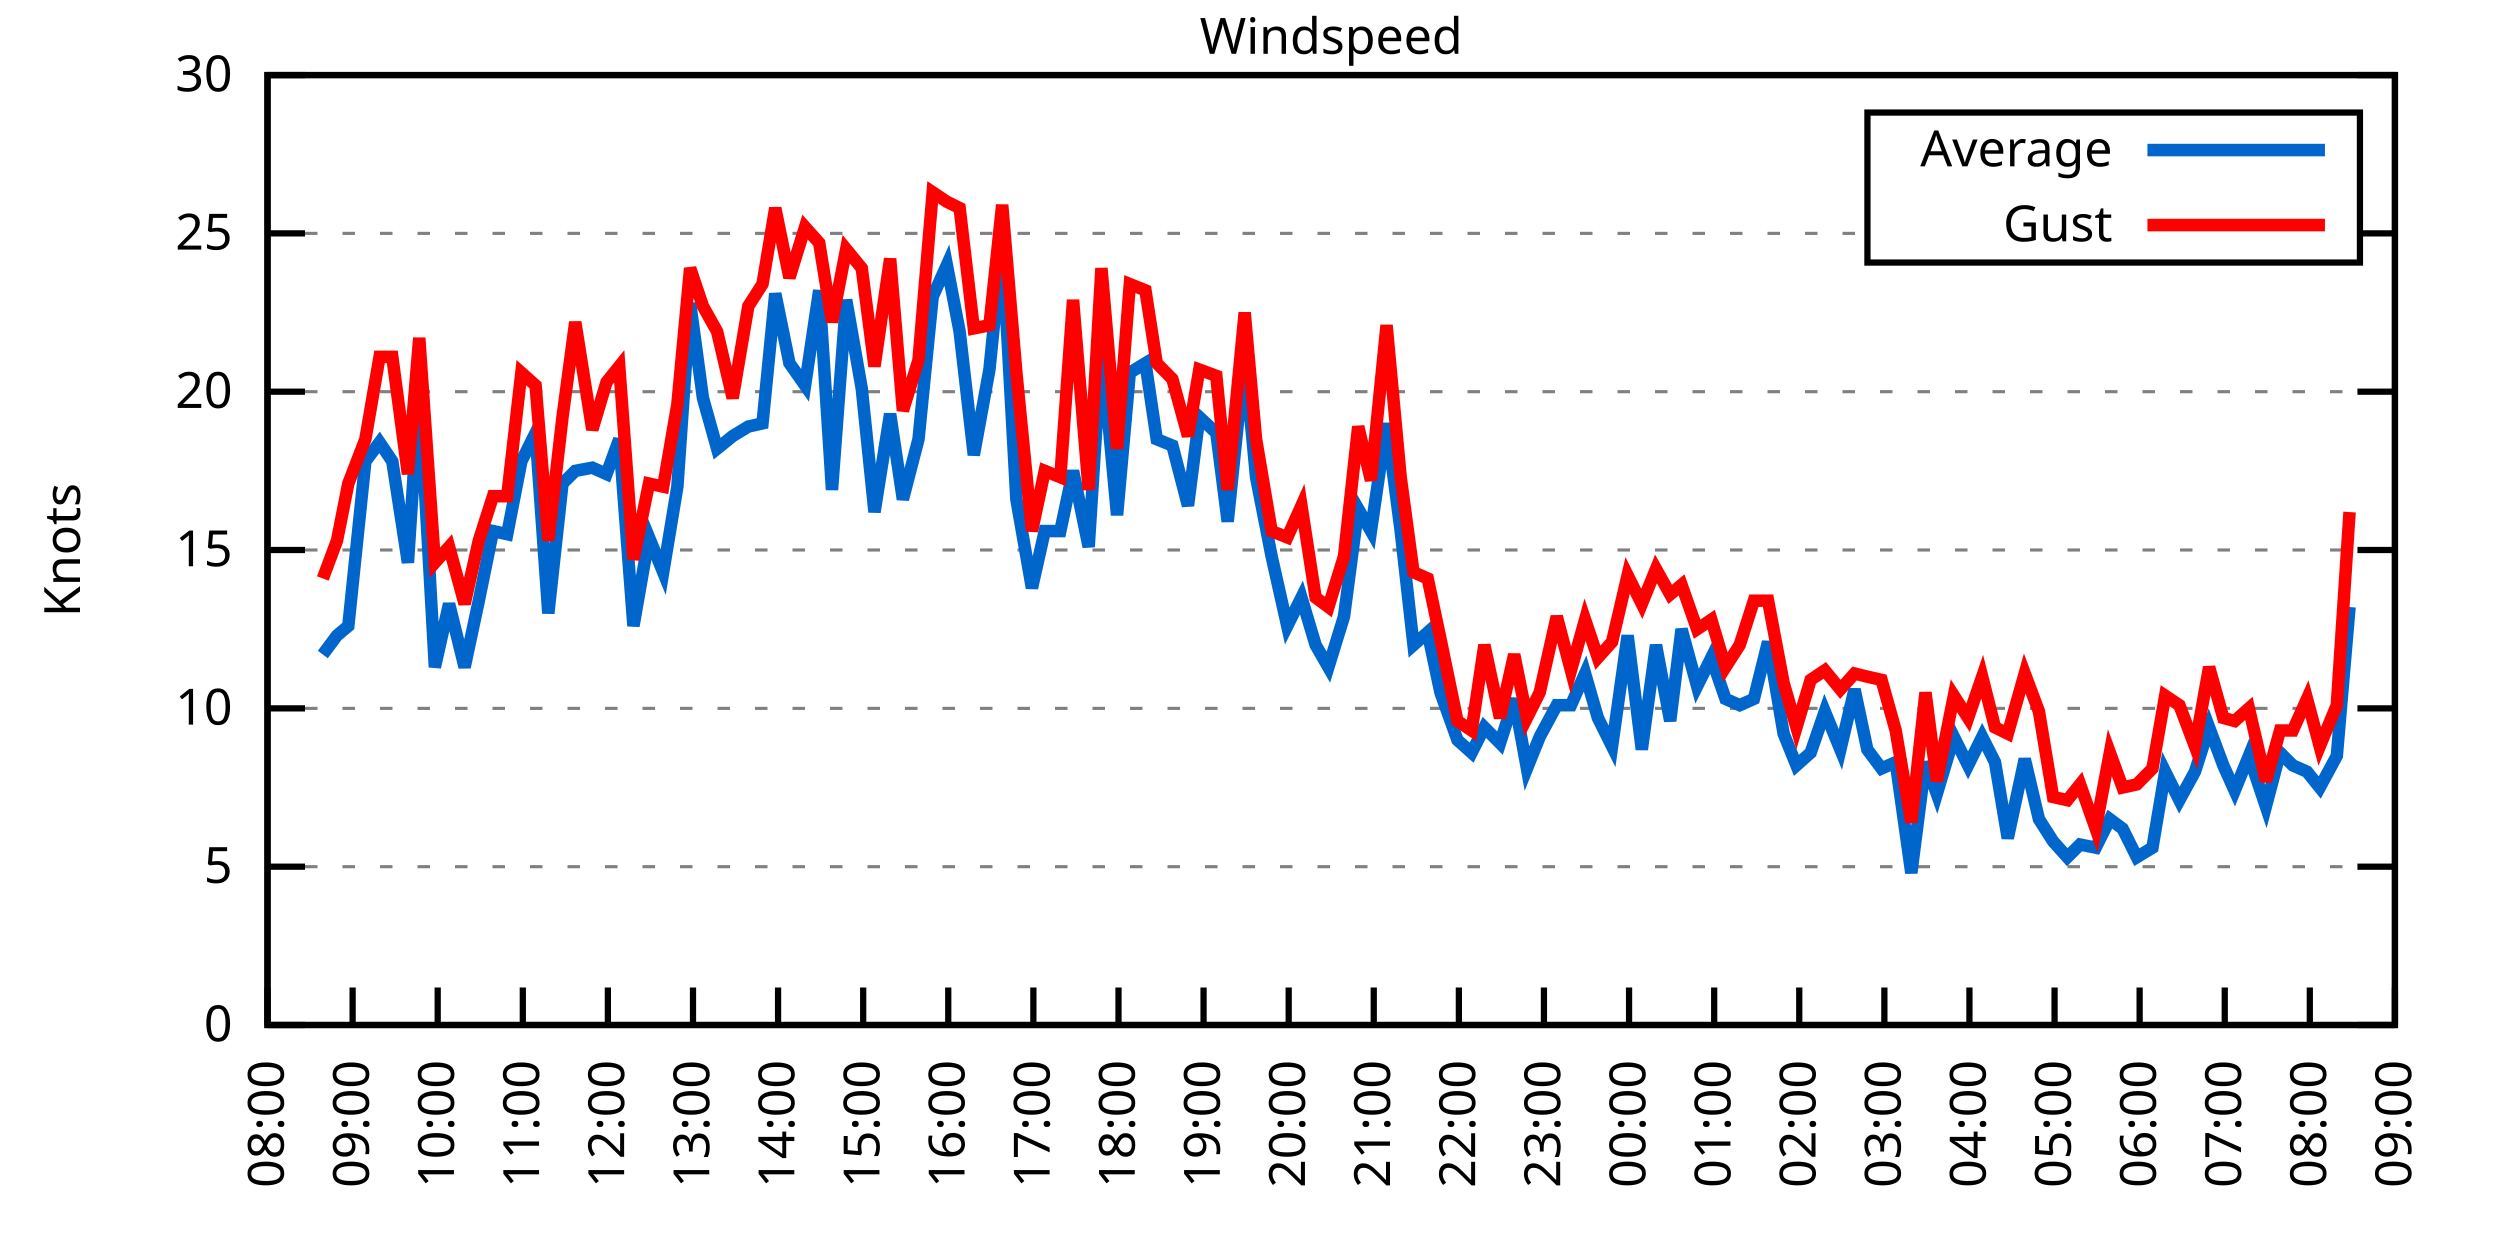
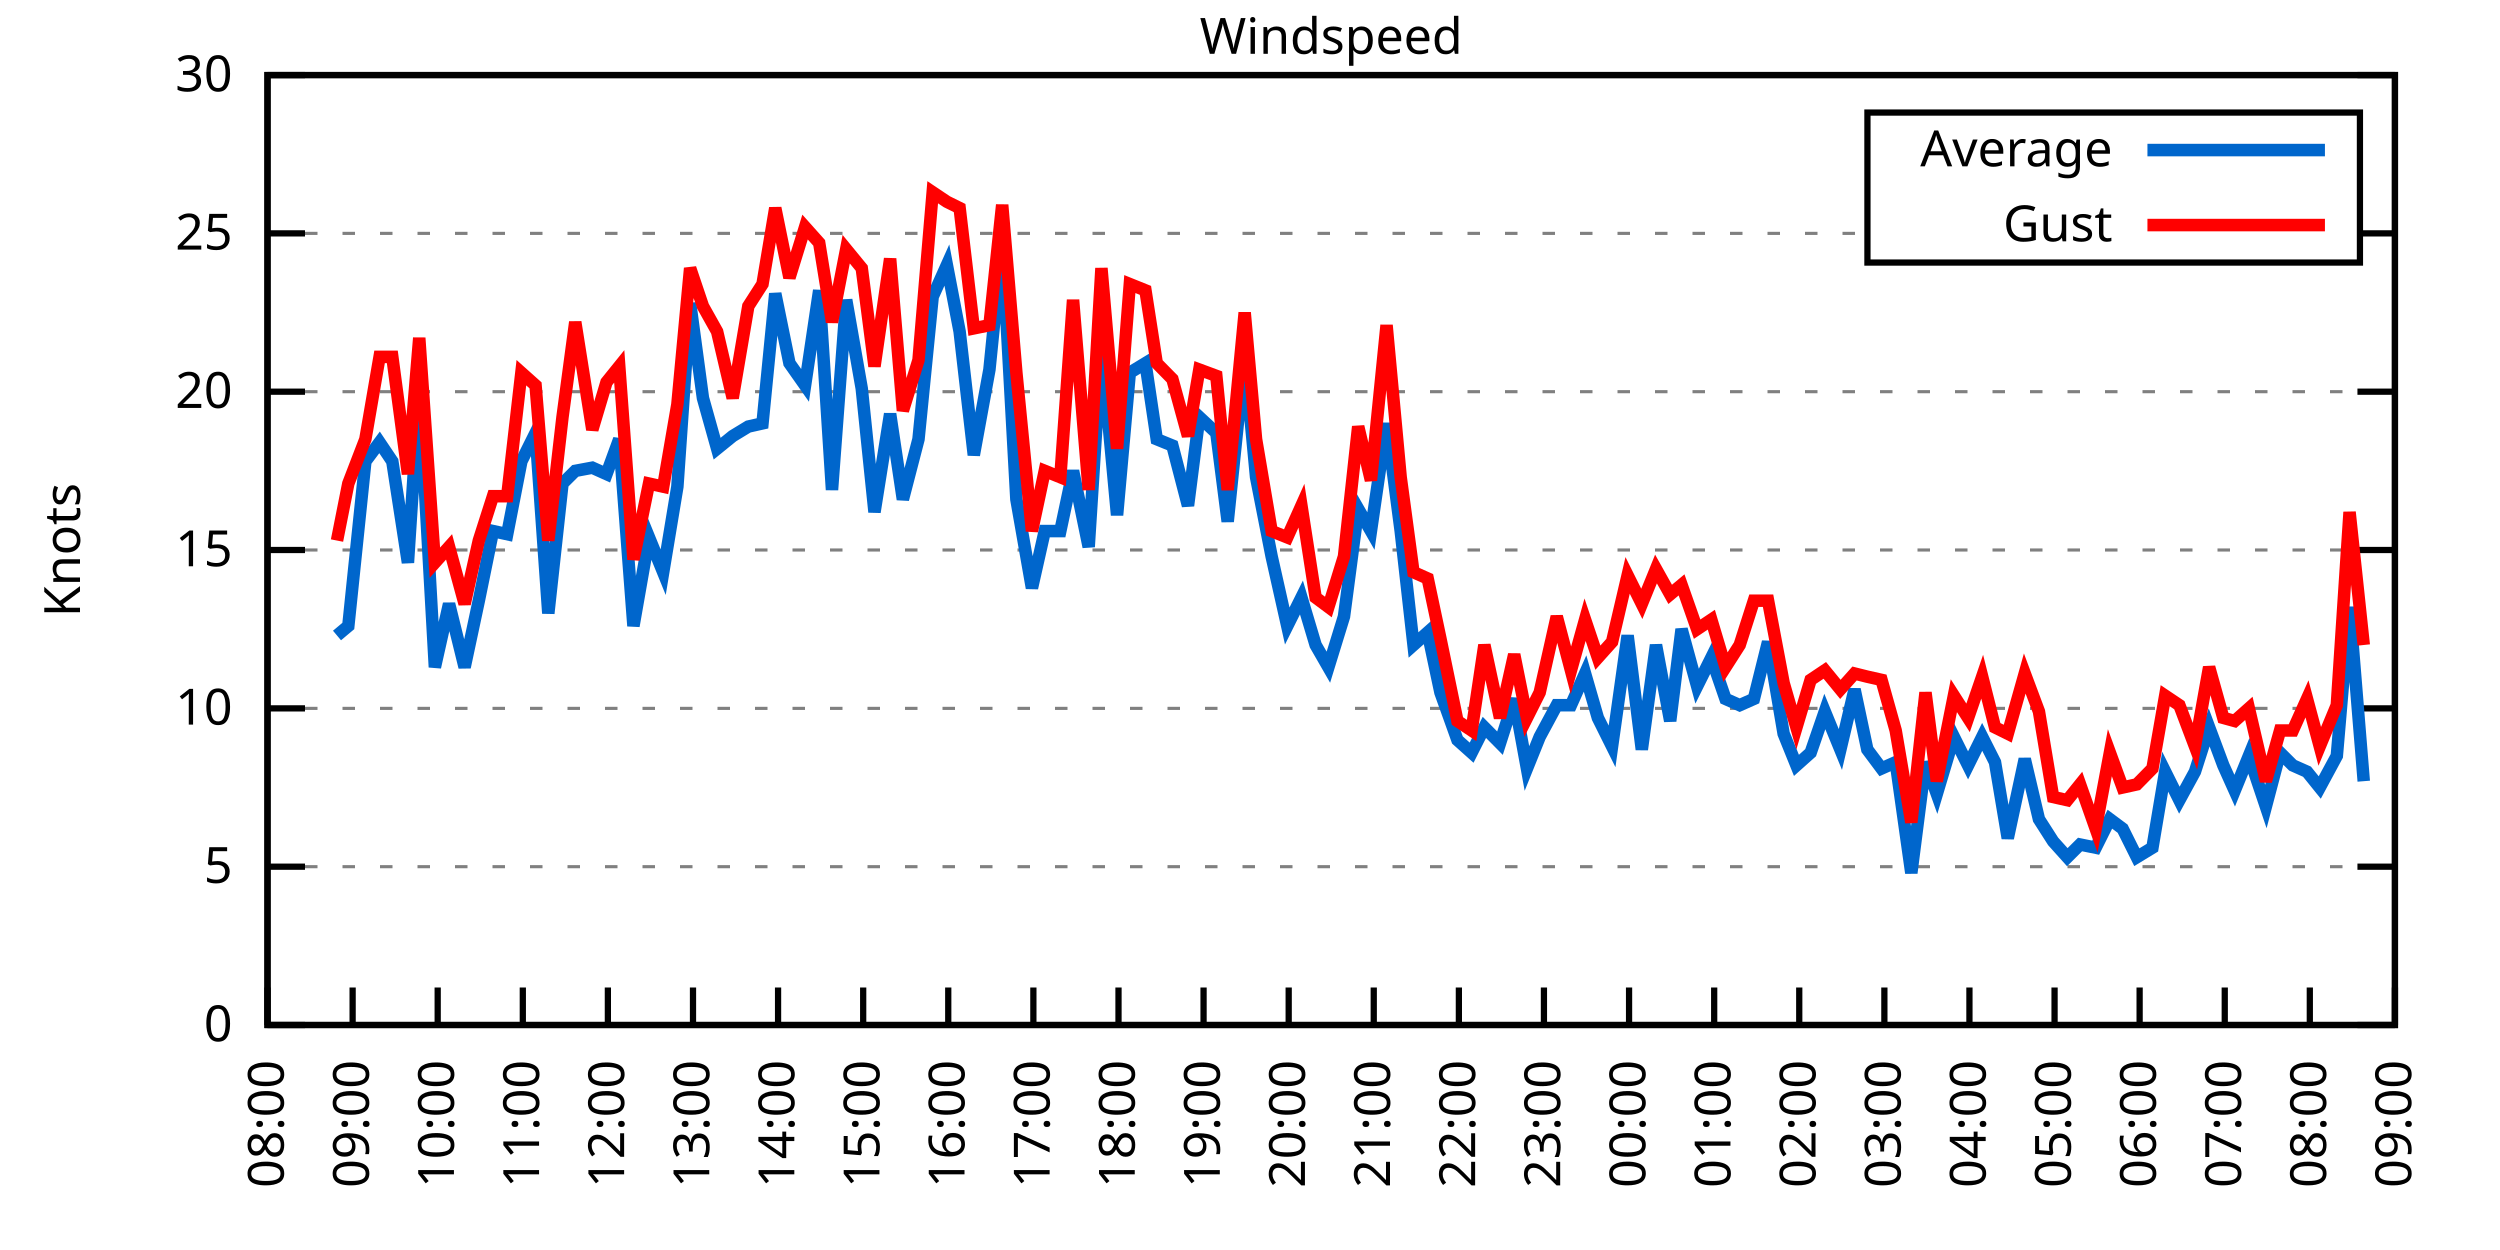
<svg xmlns="http://www.w3.org/2000/svg" xmlns:xlink="http://www.w3.org/1999/xlink" width="400" height="200" viewBox="0 0 400 200">
  <g id="gnuplot_canvas">
    <rect x="0" y="0" width="400" height="200" fill="none" />
    <defs>
      <circle id="gpDot" r="0.5" stroke-width="0.5" stroke="currentColor" />
      <path id="gpPt0" stroke-width="0.333" stroke="currentColor" d="M-1,0 h2 M0,-1 v2" />
      <path id="gpPt1" stroke-width="0.333" stroke="currentColor" d="M-1,-1 L1,1 M1,-1 L-1,1" />
      <path id="gpPt2" stroke-width="0.333" stroke="currentColor" d="M-1,0 L1,0 M0,-1 L0,1 M-1,-1 L1,1 M-1,1 L1,-1" />
      <rect id="gpPt3" stroke-width="0.333" stroke="currentColor" x="-1" y="-1" width="2" height="2" />
      <rect id="gpPt4" stroke-width="0.333" stroke="currentColor" fill="currentColor" x="-1" y="-1" width="2" height="2" />
      <circle id="gpPt5" stroke-width="0.333" stroke="currentColor" cx="0" cy="0" r="1" />
      <use xlink:href="#gpPt5" id="gpPt6" fill="currentColor" stroke="none" />
      <path id="gpPt7" stroke-width="0.333" stroke="currentColor" d="M0,-1.33 L-1.33,0.67 L1.33,0.67 z" />
      <use xlink:href="#gpPt7" id="gpPt8" fill="currentColor" stroke="none" />
      <use xlink:href="#gpPt7" id="gpPt9" stroke="currentColor" transform="rotate(180)" />
      <use xlink:href="#gpPt9" id="gpPt10" fill="currentColor" stroke="none" />
      <use xlink:href="#gpPt3" id="gpPt11" stroke="currentColor" transform="rotate(45)" />
      <use xlink:href="#gpPt11" id="gpPt12" fill="currentColor" stroke="none" />
      <path id="gpPt13" stroke-width="0.333" stroke="currentColor" d="M0,1.330 L1.265,0.411 L0.782,-1.067 L-0.782,-1.076 L-1.265,0.411 z" />
      <use xlink:href="#gpPt13" id="gpPt14" fill="currentColor" stroke="none" />
      <filter id="textbox" filterUnits="objectBoundingBox" x="0" y="0" height="1" width="1">
        <feFlood flood-color="white" flood-opacity="1" result="bgnd" />
        <feComposite in="SourceGraphic" in2="bgnd" operator="atop" />
      </filter>
      <filter id="greybox" filterUnits="objectBoundingBox" x="0" y="0" height="1" width="1">
        <feFlood flood-color="lightgrey" flood-opacity="1" result="grey" />
        <feComposite in="SourceGraphic" in2="grey" operator="atop" />
      </filter>
    </defs>
    <g fill="none" color="white" stroke="currentColor" stroke-width="1.00" stroke-linecap="butt" stroke-linejoin="miter">
</g>
    <g fill="none" color="black" stroke="currentColor" stroke-width="1.00" stroke-linecap="butt" stroke-linejoin="miter">
      <g stroke="none" shape-rendering="crispEdges">
        <polygon fill="rgb(255, 255, 255)" points="42.80,164.00 383.18,164.00 383.18,12.02 42.80,12.02 " />
      </g>
    </g>
    <g fill="none" color="black" stroke="currentColor" stroke-width="1.00" stroke-linecap="butt" stroke-linejoin="miter">
</g>
    <g fill="none" color="black" stroke="black" stroke-width="0.50" stroke-linecap="butt" stroke-linejoin="miter">
</g>
    <g fill="none" color="gray" stroke="currentColor" stroke-width="0.50" stroke-linecap="butt" stroke-linejoin="miter">
      <path stroke="gray" stroke-dasharray="2,4" class="gridline" d="M42.80,164.00 L383.19,164.00  " />
    </g>
    <g fill="none" color="gray" stroke="gray" stroke-width="1.00" stroke-linecap="butt" stroke-linejoin="miter">
</g>
    <g fill="none" color="black" stroke="currentColor" stroke-width="1.00" stroke-linecap="butt" stroke-linejoin="miter">
      <path stroke="black" d="M42.80,164.00 L48.80,164.00 M383.19,164.00 L377.19,164.00  " />
      <g transform="translate(37.20,166.60)" stroke="none" fill="black" font-family="Sans" font-size="8.00" text-anchor="end">
        <text>
          <tspan font-family="Sans"> 0</tspan>
        </text>
      </g>
    </g>
    <g fill="none" color="black" stroke="currentColor" stroke-width="1.00" stroke-linecap="butt" stroke-linejoin="miter">
</g>
    <g fill="none" color="black" stroke="black" stroke-width="0.50" stroke-linecap="butt" stroke-linejoin="miter">
</g>
    <g fill="none" color="gray" stroke="currentColor" stroke-width="0.50" stroke-linecap="butt" stroke-linejoin="miter">
      <path stroke="gray" stroke-dasharray="2,4" class="gridline" d="M42.80,138.67 L383.19,138.67  " />
    </g>
    <g fill="none" color="gray" stroke="gray" stroke-width="1.00" stroke-linecap="butt" stroke-linejoin="miter">
</g>
    <g fill="none" color="black" stroke="currentColor" stroke-width="1.00" stroke-linecap="butt" stroke-linejoin="miter">
      <path stroke="black" d="M42.80,138.67 L48.80,138.67 M383.19,138.67 L377.19,138.67  " />
      <g transform="translate(37.20,141.27)" stroke="none" fill="black" font-family="Sans" font-size="8.00" text-anchor="end">
        <text>
          <tspan font-family="Sans"> 5</tspan>
        </text>
      </g>
    </g>
    <g fill="none" color="black" stroke="currentColor" stroke-width="1.00" stroke-linecap="butt" stroke-linejoin="miter">
</g>
    <g fill="none" color="black" stroke="black" stroke-width="0.50" stroke-linecap="butt" stroke-linejoin="miter">
</g>
    <g fill="none" color="gray" stroke="currentColor" stroke-width="0.50" stroke-linecap="butt" stroke-linejoin="miter">
      <path stroke="gray" stroke-dasharray="2,4" class="gridline" d="M42.80,113.34 L383.19,113.34  " />
    </g>
    <g fill="none" color="gray" stroke="gray" stroke-width="1.00" stroke-linecap="butt" stroke-linejoin="miter">
</g>
    <g fill="none" color="black" stroke="currentColor" stroke-width="1.00" stroke-linecap="butt" stroke-linejoin="miter">
      <path stroke="black" d="M42.80,113.34 L48.80,113.34 M383.19,113.34 L377.19,113.34  " />
      <g transform="translate(37.20,115.94)" stroke="none" fill="black" font-family="Sans" font-size="8.00" text-anchor="end">
        <text>
          <tspan font-family="Sans"> 10</tspan>
        </text>
      </g>
    </g>
    <g fill="none" color="black" stroke="currentColor" stroke-width="1.00" stroke-linecap="butt" stroke-linejoin="miter">
</g>
    <g fill="none" color="black" stroke="black" stroke-width="0.50" stroke-linecap="butt" stroke-linejoin="miter">
</g>
    <g fill="none" color="gray" stroke="currentColor" stroke-width="0.50" stroke-linecap="butt" stroke-linejoin="miter">
      <path stroke="gray" stroke-dasharray="2,4" class="gridline" d="M42.80,88.00 L383.19,88.00  " />
    </g>
    <g fill="none" color="gray" stroke="gray" stroke-width="1.00" stroke-linecap="butt" stroke-linejoin="miter">
</g>
    <g fill="none" color="black" stroke="currentColor" stroke-width="1.00" stroke-linecap="butt" stroke-linejoin="miter">
      <path stroke="black" d="M42.80,88.00 L48.80,88.00 M383.19,88.00 L377.19,88.00  " />
      <g transform="translate(37.20,90.60)" stroke="none" fill="black" font-family="Sans" font-size="8.00" text-anchor="end">
        <text>
          <tspan font-family="Sans"> 15</tspan>
        </text>
      </g>
    </g>
    <g fill="none" color="black" stroke="currentColor" stroke-width="1.00" stroke-linecap="butt" stroke-linejoin="miter">
</g>
    <g fill="none" color="black" stroke="black" stroke-width="0.50" stroke-linecap="butt" stroke-linejoin="miter">
</g>
    <g fill="none" color="gray" stroke="currentColor" stroke-width="0.50" stroke-linecap="butt" stroke-linejoin="miter">
      <path stroke="gray" stroke-dasharray="2,4" class="gridline" d="M42.80,62.67 L383.19,62.67  " />
    </g>
    <g fill="none" color="gray" stroke="gray" stroke-width="1.00" stroke-linecap="butt" stroke-linejoin="miter">
</g>
    <g fill="none" color="black" stroke="currentColor" stroke-width="1.00" stroke-linecap="butt" stroke-linejoin="miter">
      <path stroke="black" d="M42.80,62.67 L48.80,62.67 M383.19,62.67 L377.19,62.67  " />
      <g transform="translate(37.20,65.27)" stroke="none" fill="black" font-family="Sans" font-size="8.00" text-anchor="end">
        <text>
          <tspan font-family="Sans"> 20</tspan>
        </text>
      </g>
    </g>
    <g fill="none" color="black" stroke="currentColor" stroke-width="1.00" stroke-linecap="butt" stroke-linejoin="miter">
</g>
    <g fill="none" color="black" stroke="black" stroke-width="0.50" stroke-linecap="butt" stroke-linejoin="miter">
</g>
    <g fill="none" color="gray" stroke="currentColor" stroke-width="0.50" stroke-linecap="butt" stroke-linejoin="miter">
      <path stroke="gray" stroke-dasharray="2,4" class="gridline" d="M42.80,37.34 L298.79,37.34 M377.59,37.34 L383.19,37.34  " />
    </g>
    <g fill="none" color="gray" stroke="gray" stroke-width="1.00" stroke-linecap="butt" stroke-linejoin="miter">
</g>
    <g fill="none" color="black" stroke="currentColor" stroke-width="1.00" stroke-linecap="butt" stroke-linejoin="miter">
      <path stroke="black" d="M42.80,37.34 L48.80,37.34 M383.19,37.34 L377.19,37.34  " />
      <g transform="translate(37.20,39.94)" stroke="none" fill="black" font-family="Sans" font-size="8.00" text-anchor="end">
        <text>
          <tspan font-family="Sans"> 25</tspan>
        </text>
      </g>
    </g>
    <g fill="none" color="black" stroke="currentColor" stroke-width="1.00" stroke-linecap="butt" stroke-linejoin="miter">
</g>
    <g fill="none" color="black" stroke="black" stroke-width="0.50" stroke-linecap="butt" stroke-linejoin="miter">
</g>
    <g fill="none" color="gray" stroke="currentColor" stroke-width="0.50" stroke-linecap="butt" stroke-linejoin="miter">
      <path stroke="gray" stroke-dasharray="2,4" class="gridline" d="M42.80,12.01 L383.19,12.01  " />
    </g>
    <g fill="none" color="gray" stroke="gray" stroke-width="1.00" stroke-linecap="butt" stroke-linejoin="miter">
</g>
    <g fill="none" color="black" stroke="currentColor" stroke-width="1.00" stroke-linecap="butt" stroke-linejoin="miter">
      <path stroke="black" d="M42.80,12.01 L48.80,12.01 M383.19,12.01 L377.19,12.01  " />
      <g transform="translate(37.20,14.61)" stroke="none" fill="black" font-family="Sans" font-size="8.00" text-anchor="end">
        <text>
          <tspan font-family="Sans"> 30</tspan>
        </text>
      </g>
    </g>
    <g fill="none" color="black" stroke="currentColor" stroke-width="1.00" stroke-linecap="butt" stroke-linejoin="miter">
      <path stroke="black" d="M42.80,164.00 L42.80,158.00  " />
      <g transform="translate(45.40,169.60) rotate(270.00)" stroke="none" fill="black" font-family="Sans" font-size="8.00" text-anchor="end">
        <text>
          <tspan font-family="Sans">08:00</tspan>
        </text>
      </g>
    </g>
    <g fill="none" color="black" stroke="currentColor" stroke-width="1.00" stroke-linecap="butt" stroke-linejoin="miter">
      <path stroke="black" d="M56.42,164.00 L56.42,158.00  " />
      <g transform="translate(59.02,169.60) rotate(270.00)" stroke="none" fill="black" font-family="Sans" font-size="8.00" text-anchor="end">
        <text>
          <tspan font-family="Sans">09:00</tspan>
        </text>
      </g>
    </g>
    <g fill="none" color="black" stroke="currentColor" stroke-width="1.00" stroke-linecap="butt" stroke-linejoin="miter">
      <path stroke="black" d="M70.03,164.00 L70.03,158.00  " />
      <g transform="translate(72.63,169.60) rotate(270.00)" stroke="none" fill="black" font-family="Sans" font-size="8.00" text-anchor="end">
        <text>
          <tspan font-family="Sans">10:00</tspan>
        </text>
      </g>
    </g>
    <g fill="none" color="black" stroke="currentColor" stroke-width="1.00" stroke-linecap="butt" stroke-linejoin="miter">
      <path stroke="black" d="M83.65,164.00 L83.65,158.00  " />
      <g transform="translate(86.25,169.60) rotate(270.00)" stroke="none" fill="black" font-family="Sans" font-size="8.00" text-anchor="end">
        <text>
          <tspan font-family="Sans">11:00</tspan>
        </text>
      </g>
    </g>
    <g fill="none" color="black" stroke="currentColor" stroke-width="1.00" stroke-linecap="butt" stroke-linejoin="miter">
      <path stroke="black" d="M97.26,164.00 L97.26,158.00  " />
      <g transform="translate(99.86,169.60) rotate(270.00)" stroke="none" fill="black" font-family="Sans" font-size="8.00" text-anchor="end">
        <text>
          <tspan font-family="Sans">12:00</tspan>
        </text>
      </g>
    </g>
    <g fill="none" color="black" stroke="currentColor" stroke-width="1.00" stroke-linecap="butt" stroke-linejoin="miter">
      <path stroke="black" d="M110.88,164.00 L110.88,158.00  " />
      <g transform="translate(113.48,169.60) rotate(270.00)" stroke="none" fill="black" font-family="Sans" font-size="8.00" text-anchor="end">
        <text>
          <tspan font-family="Sans">13:00</tspan>
        </text>
      </g>
    </g>
    <g fill="none" color="black" stroke="currentColor" stroke-width="1.00" stroke-linecap="butt" stroke-linejoin="miter">
      <path stroke="black" d="M124.49,164.00 L124.49,158.00  " />
      <g transform="translate(127.09,169.60) rotate(270.00)" stroke="none" fill="black" font-family="Sans" font-size="8.00" text-anchor="end">
        <text>
          <tspan font-family="Sans">14:00</tspan>
        </text>
      </g>
    </g>
    <g fill="none" color="black" stroke="currentColor" stroke-width="1.00" stroke-linecap="butt" stroke-linejoin="miter">
      <path stroke="black" d="M138.11,164.00 L138.11,158.00  " />
      <g transform="translate(140.71,169.60) rotate(270.00)" stroke="none" fill="black" font-family="Sans" font-size="8.00" text-anchor="end">
        <text>
          <tspan font-family="Sans">15:00</tspan>
        </text>
      </g>
    </g>
    <g fill="none" color="black" stroke="currentColor" stroke-width="1.00" stroke-linecap="butt" stroke-linejoin="miter">
      <path stroke="black" d="M151.72,164.00 L151.72,158.00  " />
      <g transform="translate(154.32,169.60) rotate(270.00)" stroke="none" fill="black" font-family="Sans" font-size="8.00" text-anchor="end">
        <text>
          <tspan font-family="Sans">16:00</tspan>
        </text>
      </g>
    </g>
    <g fill="none" color="black" stroke="currentColor" stroke-width="1.00" stroke-linecap="butt" stroke-linejoin="miter">
      <path stroke="black" d="M165.34,164.00 L165.34,158.00  " />
      <g transform="translate(167.94,169.60) rotate(270.00)" stroke="none" fill="black" font-family="Sans" font-size="8.00" text-anchor="end">
        <text>
          <tspan font-family="Sans">17:00</tspan>
        </text>
      </g>
    </g>
    <g fill="none" color="black" stroke="currentColor" stroke-width="1.00" stroke-linecap="butt" stroke-linejoin="miter">
      <path stroke="black" d="M178.96,164.00 L178.96,158.00  " />
      <g transform="translate(181.56,169.60) rotate(270.00)" stroke="none" fill="black" font-family="Sans" font-size="8.00" text-anchor="end">
        <text>
          <tspan font-family="Sans">18:00</tspan>
        </text>
      </g>
    </g>
    <g fill="none" color="black" stroke="currentColor" stroke-width="1.00" stroke-linecap="butt" stroke-linejoin="miter">
      <path stroke="black" d="M192.57,164.00 L192.57,158.00  " />
      <g transform="translate(195.17,169.60) rotate(270.00)" stroke="none" fill="black" font-family="Sans" font-size="8.00" text-anchor="end">
        <text>
          <tspan font-family="Sans">19:00</tspan>
        </text>
      </g>
    </g>
    <g fill="none" color="black" stroke="currentColor" stroke-width="1.00" stroke-linecap="butt" stroke-linejoin="miter">
      <path stroke="black" d="M206.19,164.00 L206.19,158.00  " />
      <g transform="translate(208.79,169.60) rotate(270.00)" stroke="none" fill="black" font-family="Sans" font-size="8.00" text-anchor="end">
        <text>
          <tspan font-family="Sans">20:00</tspan>
        </text>
      </g>
    </g>
    <g fill="none" color="black" stroke="currentColor" stroke-width="1.00" stroke-linecap="butt" stroke-linejoin="miter">
      <path stroke="black" d="M219.80,164.00 L219.80,158.00  " />
      <g transform="translate(222.40,169.60) rotate(270.00)" stroke="none" fill="black" font-family="Sans" font-size="8.00" text-anchor="end">
        <text>
          <tspan font-family="Sans">21:00</tspan>
        </text>
      </g>
    </g>
    <g fill="none" color="black" stroke="currentColor" stroke-width="1.00" stroke-linecap="butt" stroke-linejoin="miter">
      <path stroke="black" d="M233.42,164.00 L233.42,158.00  " />
      <g transform="translate(236.02,169.60) rotate(270.00)" stroke="none" fill="black" font-family="Sans" font-size="8.00" text-anchor="end">
        <text>
          <tspan font-family="Sans">22:00</tspan>
        </text>
      </g>
    </g>
    <g fill="none" color="black" stroke="currentColor" stroke-width="1.00" stroke-linecap="butt" stroke-linejoin="miter">
      <path stroke="black" d="M247.03,164.00 L247.03,158.00  " />
      <g transform="translate(249.63,169.60) rotate(270.00)" stroke="none" fill="black" font-family="Sans" font-size="8.00" text-anchor="end">
        <text>
          <tspan font-family="Sans">23:00</tspan>
        </text>
      </g>
    </g>
    <g fill="none" color="black" stroke="currentColor" stroke-width="1.00" stroke-linecap="butt" stroke-linejoin="miter">
      <path stroke="black" d="M260.65,164.00 L260.65,158.00  " />
      <g transform="translate(263.25,169.60) rotate(270.00)" stroke="none" fill="black" font-family="Sans" font-size="8.00" text-anchor="end">
        <text>
          <tspan font-family="Sans">00:00</tspan>
        </text>
      </g>
    </g>
    <g fill="none" color="black" stroke="currentColor" stroke-width="1.00" stroke-linecap="butt" stroke-linejoin="miter">
      <path stroke="black" d="M274.27,164.00 L274.27,158.00  " />
      <g transform="translate(276.87,169.60) rotate(270.00)" stroke="none" fill="black" font-family="Sans" font-size="8.00" text-anchor="end">
        <text>
          <tspan font-family="Sans">01:00</tspan>
        </text>
      </g>
    </g>
    <g fill="none" color="black" stroke="currentColor" stroke-width="1.00" stroke-linecap="butt" stroke-linejoin="miter">
      <path stroke="black" d="M287.88,164.00 L287.88,158.00  " />
      <g transform="translate(290.48,169.60) rotate(270.00)" stroke="none" fill="black" font-family="Sans" font-size="8.00" text-anchor="end">
        <text>
          <tspan font-family="Sans">02:00</tspan>
        </text>
      </g>
    </g>
    <g fill="none" color="black" stroke="currentColor" stroke-width="1.00" stroke-linecap="butt" stroke-linejoin="miter">
      <path stroke="black" d="M301.50,164.00 L301.50,158.00  " />
      <g transform="translate(304.10,169.60) rotate(270.00)" stroke="none" fill="black" font-family="Sans" font-size="8.00" text-anchor="end">
        <text>
          <tspan font-family="Sans">03:00</tspan>
        </text>
      </g>
    </g>
    <g fill="none" color="black" stroke="currentColor" stroke-width="1.00" stroke-linecap="butt" stroke-linejoin="miter">
      <path stroke="black" d="M315.11,164.00 L315.11,158.00  " />
      <g transform="translate(317.71,169.60) rotate(270.00)" stroke="none" fill="black" font-family="Sans" font-size="8.00" text-anchor="end">
        <text>
          <tspan font-family="Sans">04:00</tspan>
        </text>
      </g>
    </g>
    <g fill="none" color="black" stroke="currentColor" stroke-width="1.00" stroke-linecap="butt" stroke-linejoin="miter">
      <path stroke="black" d="M328.73,164.00 L328.73,158.00  " />
      <g transform="translate(331.33,169.60) rotate(270.00)" stroke="none" fill="black" font-family="Sans" font-size="8.00" text-anchor="end">
        <text>
          <tspan font-family="Sans">05:00</tspan>
        </text>
      </g>
    </g>
    <g fill="none" color="black" stroke="currentColor" stroke-width="1.00" stroke-linecap="butt" stroke-linejoin="miter">
      <path stroke="black" d="M342.34,164.00 L342.34,158.00  " />
      <g transform="translate(344.94,169.60) rotate(270.00)" stroke="none" fill="black" font-family="Sans" font-size="8.00" text-anchor="end">
        <text>
          <tspan font-family="Sans">06:00</tspan>
        </text>
      </g>
    </g>
    <g fill="none" color="black" stroke="currentColor" stroke-width="1.00" stroke-linecap="butt" stroke-linejoin="miter">
      <path stroke="black" d="M355.96,164.00 L355.96,158.00  " />
      <g transform="translate(358.56,169.60) rotate(270.00)" stroke="none" fill="black" font-family="Sans" font-size="8.00" text-anchor="end">
        <text>
          <tspan font-family="Sans">07:00</tspan>
        </text>
      </g>
    </g>
    <g fill="none" color="black" stroke="currentColor" stroke-width="1.00" stroke-linecap="butt" stroke-linejoin="miter">
      <path stroke="black" d="M369.57,164.00 L369.57,158.00  " />
      <g transform="translate(372.17,169.60) rotate(270.00)" stroke="none" fill="black" font-family="Sans" font-size="8.00" text-anchor="end">
        <text>
          <tspan font-family="Sans">08:00</tspan>
        </text>
      </g>
    </g>
    <g fill="none" color="black" stroke="currentColor" stroke-width="1.00" stroke-linecap="butt" stroke-linejoin="miter">
      <path stroke="black" d="M383.19,164.00 L383.19,158.00  " />
      <g transform="translate(385.79,169.60) rotate(270.00)" stroke="none" fill="black" font-family="Sans" font-size="8.00" text-anchor="end">
        <text>
          <tspan font-family="Sans">09:00</tspan>
        </text>
      </g>
    </g>
    <g fill="none" color="black" stroke="currentColor" stroke-width="1.00" stroke-linecap="butt" stroke-linejoin="miter">
</g>
    <g fill="none" color="black" stroke="currentColor" stroke-width="1.00" stroke-linecap="butt" stroke-linejoin="miter">
      <path stroke="black" d="M42.80,12.01 L42.80,164.00 L383.19,164.00 L383.19,12.01 L42.80,12.01 Z  " />
    </g>
    <g fill="none" color="black" stroke="currentColor" stroke-width="1.00" stroke-linecap="butt" stroke-linejoin="miter">
</g>
    <g fill="none" color="black" stroke="currentColor" stroke-width="1.00" stroke-linecap="butt" stroke-linejoin="miter">
      <path stroke="black" d="M298.79,42.01 L298.79,18.01 L377.59,18.01 L377.59,42.01 L298.79,42.01 Z  " />
    </g>
    <g id="Windspeed_plot_1">
      <g fill="none" color="white" stroke="black" stroke-width="2.00" stroke-linecap="butt" stroke-linejoin="miter">
</g>
      <g fill="none" color="black" stroke="currentColor" stroke-width="2.00" stroke-linecap="butt" stroke-linejoin="miter">
        <g transform="translate(337.99,26.61)" stroke="none" fill="black" font-family="Sans" font-size="8.00" text-anchor="end">
          <text>
            <tspan font-family="Sans">Average</tspan>
          </text>
        </g>
      </g>
      <g fill="none" color="black" stroke="currentColor" stroke-width="2.00" stroke-linecap="butt" stroke-linejoin="miter">
-         <path stroke="rgb(  0, 102, 204)" d="M343.59,24.01 L371.99,24.01 M51.65,104.72 L53.92,101.68 L55.73,100.16 L58.46,73.82 L60.73,70.78 L62.77,73.82   L65.27,90.03 L67.08,62.17 L69.58,106.75 L71.85,96.62 L74.34,106.75 L76.61,96.11 L78.88,84.97 L81.15,85.47   L83.42,73.82 L85.69,69.26 L87.73,98.14 L90.00,77.37 L92.04,75.34 L94.77,74.83 L97.04,75.85 L99.08,70.27   L101.35,100.16 L103.84,85.98 L106.11,91.55 L108.38,77.87 L110.42,48.49 L112.47,63.69 L114.74,71.79 L117.23,69.77   L119.73,68.25 L122.00,67.74 L124.04,46.97 L126.31,58.11 L128.81,61.66 L131.07,46.46 L133.12,78.38 L135.39,47.98   L137.88,62.17 L139.92,81.93 L142.42,66.22 L144.46,79.90 L146.96,70.27 L149.23,47.47 L151.50,42.41 L153.54,53.05   L155.81,72.81 L158.31,59.13 L160.35,38.86 L162.62,79.90 L165.11,94.08 L167.16,84.97 L169.65,84.97 L171.69,75.34   L174.19,87.50 L176.23,55.58 L178.73,82.43 L180.77,59.63 L183.27,58.11 L185.08,70.27 L187.58,71.29 L190.08,80.91   L191.89,66.73 L194.61,69.26 L196.43,83.45 L199.15,57.10 L200.97,76.35 L203.46,89.02 L205.96,100.16 L208.23,95.60   L210.50,103.20 L212.54,106.75 L215.04,98.64 L217.31,81.42 L219.35,84.97 L221.85,67.74 L224.11,84.97 L226.16,103.20   L228.43,101.18 L230.47,110.80 L233.19,118.40 L235.46,120.43 L237.50,116.38 L240.00,118.91 L242.27,111.82 L244.31,122.96   L246.35,117.90 L249.08,112.83 L251.35,112.83 L253.61,107.76 L255.66,114.86 L257.93,119.42 L260.42,101.68 L262.69,119.92   L264.96,103.20 L267.23,115.36 L269.05,100.67 L271.54,109.79 L273.81,105.23 L276.08,111.82 L278.35,112.83 L280.62,111.82   L282.89,102.70 L285.38,117.39 L287.43,122.46 L289.70,120.43 L291.97,113.84 L294.46,119.92 L296.73,110.30 L298.77,119.92   L301.04,122.96 L303.31,121.95 L305.81,139.68 L308.08,121.95 L309.89,127.02 L312.62,117.90 L314.89,122.46 L317.15,117.90   L319.20,121.95 L321.24,134.11 L323.96,121.44 L326.23,131.07 L328.50,134.62 L330.77,137.15 L332.81,135.12 L335.31,135.63   L337.58,131.07 L339.62,132.59 L341.89,137.15 L344.39,135.63 L346.43,123.47 L348.70,128.03 L351.19,123.47 L353.46,116.38   L355.73,122.46 L357.55,126.51 L359.82,120.94 L362.54,129.04 L364.81,120.43 L366.85,122.46 L369.12,123.47 L371.16,126.00   L373.89,120.94 L375.93,97.12  " />
+         <path stroke="rgb(  0, 102, 204)" d="M343.59,24.01 L371.99,24.01 M53.92,101.68 L55.73,100.16 L58.46,73.82 L60.73,70.78 L62.77,73.82 L65.27,90.03   L67.08,62.17 L69.58,106.75 L71.85,96.62 L74.34,106.75 L76.61,96.11 L78.88,84.97 L81.15,85.47 L83.42,73.82   L85.69,69.26 L87.73,98.14 L90.00,77.37 L92.04,75.34 L94.77,74.83 L97.04,75.85 L99.08,70.27 L101.35,100.16   L103.84,85.98 L106.11,91.55 L108.38,77.87 L110.42,48.49 L112.47,63.69 L114.74,71.79 L117.23,69.77 L119.73,68.25   L122.00,67.74 L124.04,46.97 L126.31,58.11 L128.81,61.66 L131.07,46.46 L133.12,78.38 L135.39,47.98 L137.88,62.17   L139.92,81.93 L142.42,66.22 L144.46,79.90 L146.96,70.27 L149.23,47.47 L151.50,42.41 L153.54,53.05 L155.81,72.81   L158.31,59.13 L160.35,38.86 L162.62,79.90 L165.11,94.08 L167.16,84.97 L169.65,84.97 L171.69,75.34 L174.19,87.50   L176.23,55.58 L178.73,82.43 L180.77,59.63 L183.27,58.11 L185.08,70.27 L187.58,71.29 L190.08,80.91 L191.89,66.73   L194.61,69.26 L196.43,83.45 L199.15,57.10 L200.97,76.35 L203.46,89.02 L205.96,100.16 L208.23,95.60 L210.50,103.20   L212.54,106.75 L215.04,98.64 L217.31,81.42 L219.35,84.97 L221.85,67.74 L224.11,84.97 L226.16,103.20 L228.43,101.18   L230.47,110.80 L233.19,118.40 L235.46,120.43 L237.50,116.38 L240.00,118.91 L242.27,111.82 L244.31,122.96 L246.35,117.90   L249.08,112.83 L251.35,112.83 L253.61,107.76 L255.66,114.86 L257.93,119.42 L260.42,101.68 L262.69,119.92 L264.96,103.20   L267.23,115.36 L269.05,100.67 L271.54,109.79 L273.81,105.23 L276.08,111.82 L278.35,112.83 L280.62,111.82 L282.89,102.70   L285.38,117.39 L287.43,122.46 L289.70,120.43 L291.97,113.84 L294.46,119.92 L296.73,110.30 L298.77,119.92 L301.04,122.96   L303.31,121.95 L305.81,139.68 L308.08,121.95 L309.89,127.02 L312.62,117.90 L314.89,122.46 L317.15,117.90 L319.20,121.95   L321.24,134.11 L323.96,121.44 L326.23,131.07 L328.50,134.62 L330.77,137.15 L332.81,135.12 L335.31,135.63 L337.58,131.07   L339.62,132.59 L341.89,137.15 L344.39,135.63 L346.43,123.47 L348.70,128.03 L351.19,123.47 L353.46,116.38 L355.73,122.46   L357.55,126.51 L359.82,120.94 L362.54,129.04 L364.81,120.43 L366.85,122.46 L369.12,123.47 L371.16,126.00 L373.89,120.94   L375.93,97.12 L378.20,124.99  " />
      </g>
    </g>
    <g id="Windspeed_plot_2">
      <g fill="none" color="black" stroke="currentColor" stroke-width="2.00" stroke-linecap="butt" stroke-linejoin="miter">
        <g transform="translate(337.99,38.61)" stroke="none" fill="black" font-family="Sans" font-size="8.00" text-anchor="end">
          <text>
            <tspan font-family="Sans">Gust</tspan>
          </text>
        </g>
      </g>
      <g fill="none" color="black" stroke="currentColor" stroke-width="2.00" stroke-linecap="butt" stroke-linejoin="miter">
-         <path stroke="rgb(255,   0,   0)" d="M343.59,36.01 L371.99,36.01 M51.65,92.56 L53.92,86.49 L55.73,77.37 L58.46,70.27 L60.73,57.10 L62.77,57.10   L65.27,75.85 L67.08,54.06 L69.58,90.03 L71.85,87.50 L74.34,96.62 L76.61,86.49 L78.88,79.39 L81.15,79.39   L83.42,59.63 L85.69,61.66 L87.73,86.49 L90.00,66.73 L92.04,51.53 L94.77,68.75 L97.04,61.15 L99.08,58.62   L101.35,89.52 L103.84,77.37 L106.11,77.87 L108.38,64.70 L110.42,42.91 L112.47,48.99 L114.74,53.05 L117.23,63.69   L119.73,48.99 L122.00,45.45 L124.04,33.29 L126.31,44.43 L128.81,36.33 L131.07,38.86 L133.12,51.53 L135.39,39.87   L137.88,42.91 L139.92,58.62 L142.42,41.39 L144.46,65.71 L146.96,57.61 L149.23,30.76 L151.50,32.28 L153.54,33.29   L155.81,52.54 L158.31,52.03 L160.35,32.78 L162.62,59.63 L165.11,84.97 L167.16,75.34 L169.65,76.35 L171.69,47.98   L174.19,78.38 L176.23,42.91 L178.73,71.79 L180.77,45.45 L183.27,46.46 L185.08,58.11 L187.58,60.65 L190.08,69.77   L191.89,59.13 L194.61,60.14 L196.43,78.38 L199.15,50.01 L200.97,70.27 L203.46,84.97 L205.96,85.98 L208.23,80.91   L210.50,95.60 L212.54,97.12 L215.04,89.02 L217.31,68.25 L219.35,76.86 L221.85,52.03 L224.11,76.35 L226.16,91.55   L228.43,92.56 L230.47,102.19 L233.19,115.36 L235.46,116.88 L237.50,103.20 L240.00,114.86 L242.27,104.72 L244.31,114.86   L246.35,110.80 L249.08,98.64 L251.35,107.26 L253.61,99.15 L255.66,105.23 L257.93,102.70 L260.42,92.06 L262.69,96.62   L264.96,91.04 L267.23,95.10 L269.05,93.58 L271.54,100.67 L273.81,99.15 L276.08,106.75 L278.35,103.20 L280.62,96.11   L282.89,96.11 L285.38,109.28 L287.43,116.38 L289.70,108.78 L291.97,107.26 L294.46,110.30 L296.73,107.76 L298.77,108.27   L301.04,108.78 L303.31,116.88 L305.81,131.58 L308.08,110.80 L309.89,124.99 L312.62,111.31 L314.89,114.86 L317.15,108.27   L319.20,116.38 L321.24,117.39 L323.96,107.76 L326.23,113.84 L328.50,127.52 L330.77,128.03 L332.81,125.50 L335.31,132.59   L337.58,120.43 L339.62,126.00 L341.89,125.50 L344.39,122.96 L346.43,111.31 L348.70,112.83 L351.19,119.42 L353.46,106.75   L355.73,114.86 L357.55,115.36 L359.82,113.34 L362.54,124.99 L364.81,116.88 L366.85,116.88 L369.12,111.82 L371.16,119.42   L373.89,112.83 L375.93,81.93  " />
+         <path stroke="rgb(255,   0,   0)" d="M343.59,36.01 L371.99,36.01 M53.92,86.49 L55.73,77.37 L58.46,70.27 L60.73,57.10 L62.77,57.10 L65.27,75.85   L67.08,54.06 L69.58,90.03 L71.85,87.50 L74.34,96.62 L76.61,86.49 L78.88,79.39 L81.15,79.39 L83.42,59.63   L85.69,61.66 L87.73,86.49 L90.00,66.73 L92.04,51.53 L94.77,68.75 L97.04,61.15 L99.08,58.62 L101.35,89.52   L103.84,77.37 L106.11,77.87 L108.38,64.70 L110.42,42.91 L112.47,48.99 L114.74,53.05 L117.23,63.69 L119.73,48.99   L122.00,45.45 L124.04,33.29 L126.31,44.43 L128.81,36.33 L131.07,38.86 L133.12,51.53 L135.39,39.87 L137.88,42.91   L139.92,58.62 L142.42,41.39 L144.46,65.71 L146.96,57.61 L149.23,30.76 L151.50,32.28 L153.54,33.29 L155.81,52.54   L158.31,52.03 L160.35,32.78 L162.62,59.63 L165.11,84.97 L167.16,75.34 L169.65,76.35 L171.69,47.98 L174.19,78.38   L176.23,42.91 L178.73,71.79 L180.77,45.45 L183.27,46.46 L185.08,58.11 L187.58,60.65 L190.08,69.77 L191.89,59.13   L194.61,60.14 L196.43,78.38 L199.15,50.01 L200.97,70.27 L203.46,84.97 L205.96,85.98 L208.23,80.91 L210.50,95.60   L212.54,97.12 L215.04,89.02 L217.31,68.25 L219.35,76.86 L221.85,52.03 L224.11,76.35 L226.16,91.55 L228.43,92.56   L230.47,102.19 L233.19,115.36 L235.46,116.88 L237.50,103.20 L240.00,114.86 L242.27,104.72 L244.31,114.86 L246.35,110.80   L249.08,98.64 L251.35,107.26 L253.61,99.15 L255.66,105.23 L257.93,102.70 L260.42,92.06 L262.69,96.62 L264.96,91.04   L267.23,95.10 L269.05,93.58 L271.54,100.67 L273.81,99.15 L276.08,106.75 L278.35,103.20 L280.62,96.11 L282.89,96.11   L285.38,109.28 L287.43,116.38 L289.70,108.78 L291.97,107.26 L294.46,110.30 L296.73,107.76 L298.77,108.27 L301.04,108.78   L303.31,116.88 L305.81,131.58 L308.08,110.80 L309.89,124.99 L312.62,111.31 L314.89,114.86 L317.15,108.27 L319.20,116.38   L321.24,117.39 L323.96,107.76 L326.23,113.84 L328.50,127.52 L330.77,128.03 L332.81,125.50 L335.31,132.59 L337.58,120.43   L339.62,126.00 L341.89,125.50 L344.39,122.96 L346.43,111.31 L348.70,112.83 L351.19,119.42 L353.46,106.75 L355.73,114.86   L357.55,115.36 L359.82,113.34 L362.54,124.99 L364.81,116.88 L366.85,116.88 L369.12,111.82 L371.16,119.42 L373.89,112.83   L375.93,81.93 L378.20,103.20  " />
      </g>
    </g>
    <g fill="none" color="black" stroke="currentColor" stroke-width="2.00" stroke-linecap="butt" stroke-linejoin="miter">
</g>
    <g fill="none" color="black" stroke="black" stroke-width="1.00" stroke-linecap="butt" stroke-linejoin="miter">
</g>
    <g fill="none" color="black" stroke="currentColor" stroke-width="1.00" stroke-linecap="butt" stroke-linejoin="miter">
      <path stroke="black" d="M42.80,12.01 L42.80,164.00 L383.19,164.00 L383.19,12.01 L42.80,12.01 Z  " />
      <g transform="translate(12.80,88.01) rotate(270.00)" stroke="none" fill="black" font-family="Sans" font-size="8.00" text-anchor="middle">
        <text>
          <tspan font-family="Sans">Knots</tspan>
        </text>
      </g>
    </g>
    <g fill="none" color="black" stroke="currentColor" stroke-width="1.00" stroke-linecap="butt" stroke-linejoin="miter">
</g>
    <g fill="none" color="black" stroke="currentColor" stroke-width="1.00" stroke-linecap="butt" stroke-linejoin="miter">
      <g transform="translate(212.99,8.61)" stroke="none" fill="black" font-family="Sans" font-size="8.00" text-anchor="middle">
        <text>
          <tspan font-family="Sans">Windspeed</tspan>
        </text>
      </g>
    </g>
    <g fill="none" color="black" stroke="currentColor" stroke-width="1.00" stroke-linecap="butt" stroke-linejoin="miter">
</g>
  </g>
</svg>
